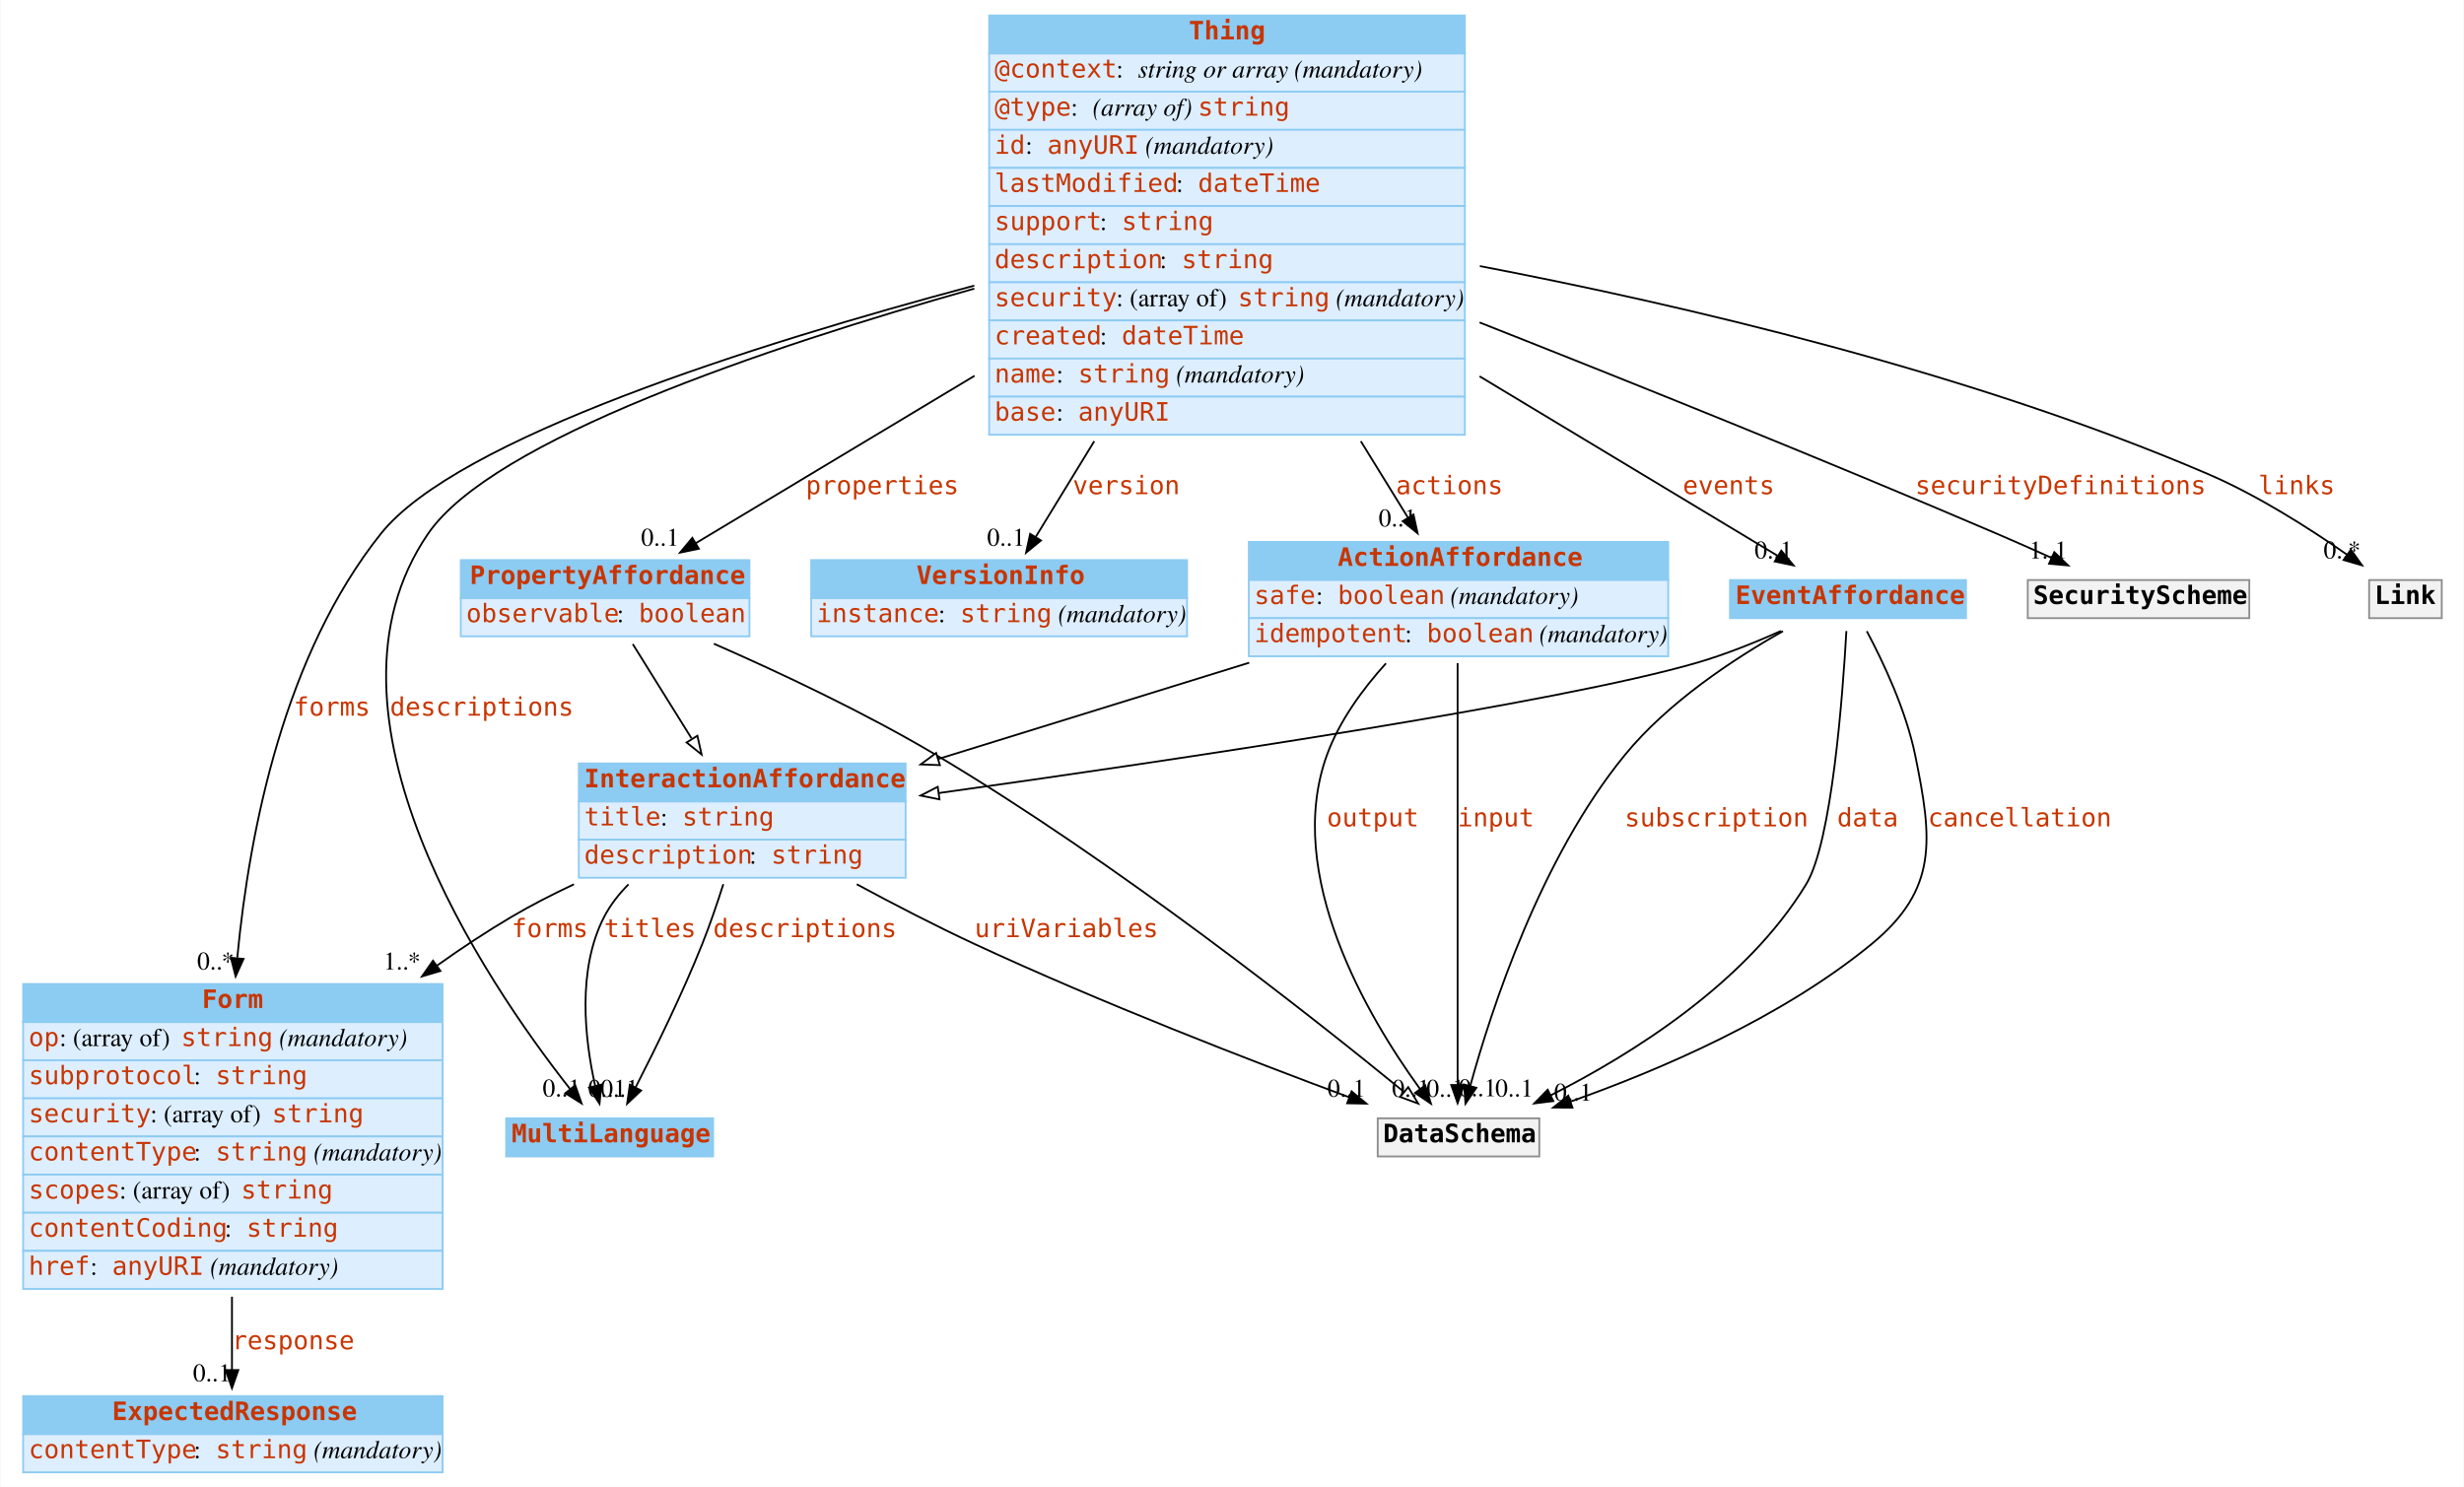
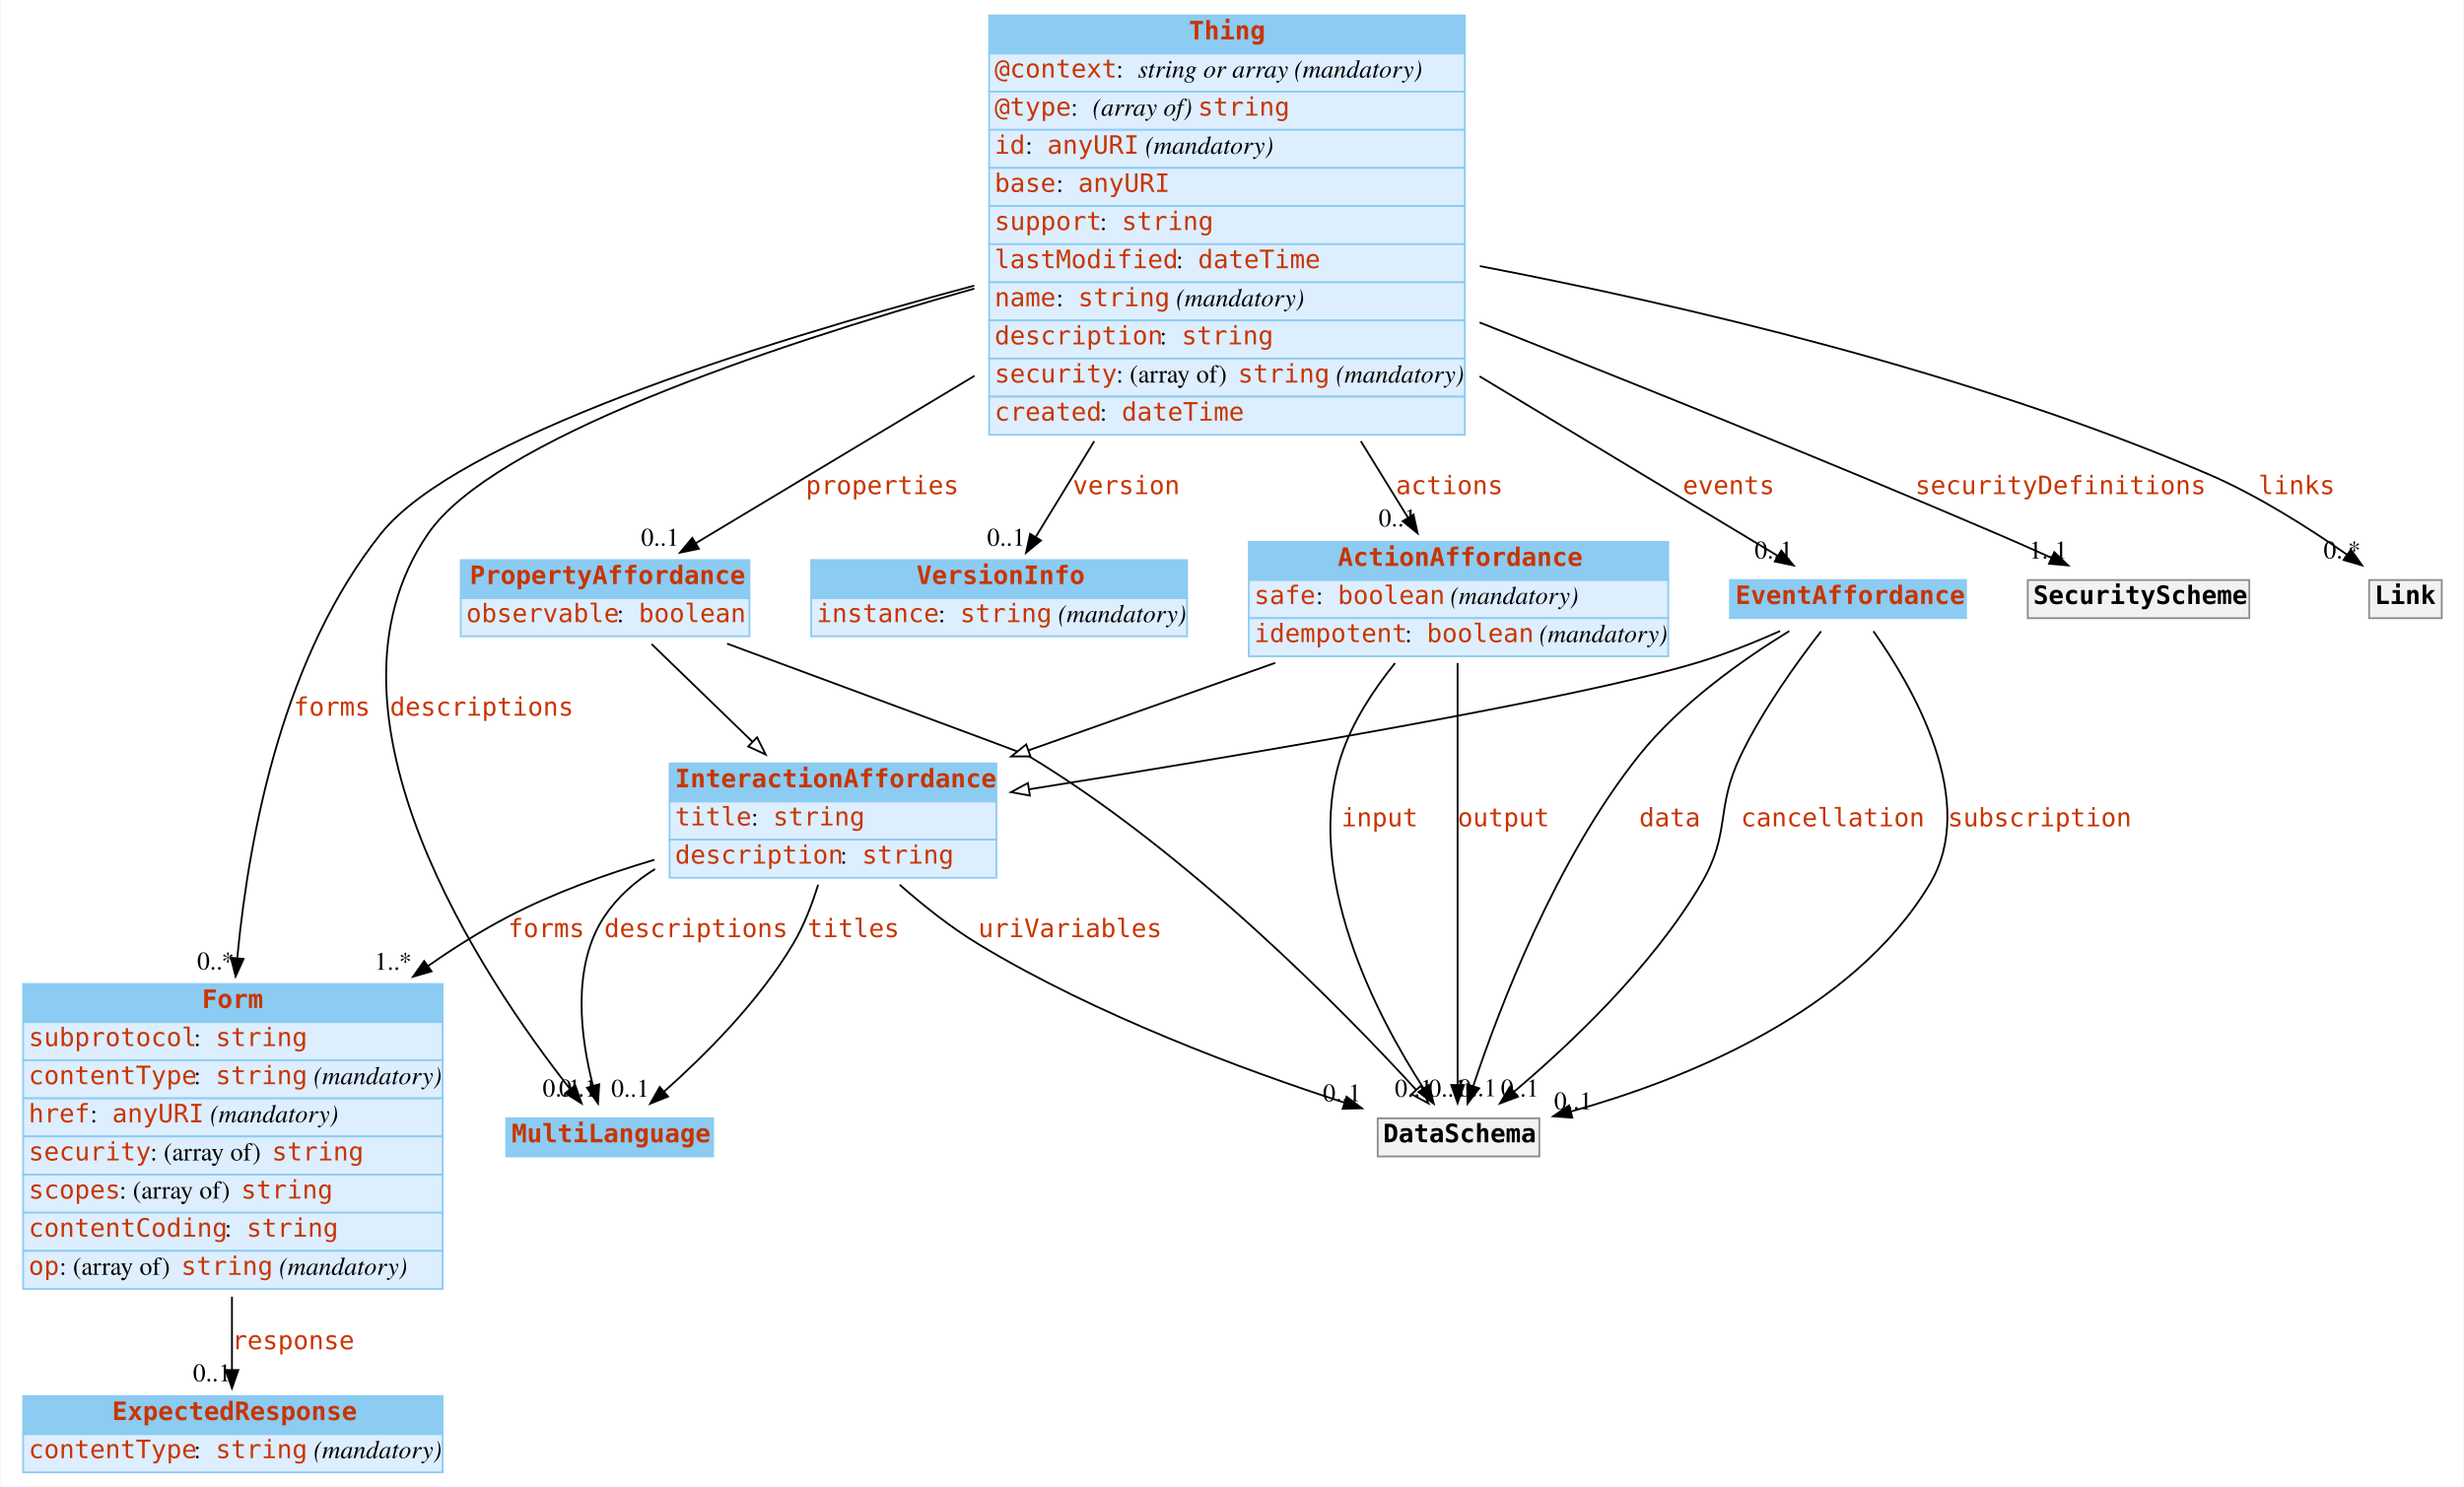
<svg xmlns="http://www.w3.org/2000/svg" width="1357pt" height="819pt" viewBox="0.00 0.00 1356.50 819.00">
  <g id="graph0" class="graph" transform="scale(1 1) rotate(0) translate(4 815)">
    <polygon fill="#ffffff" stroke="transparent" points="-4,4 -4,-815 1352.5,-815 1352.5,4 -4,4" />
    <g id="node1" class="node">
      <polygon fill="#8ccbf2" stroke="transparent" points="274.5,-178 274.5,-199 388.5,-199 388.5,-178 274.5,-178" />
      <polygon fill="none" stroke="#8ccbf2" points="274.5,-178 274.5,-199 388.5,-199 388.5,-178 274.5,-178" />
      <text text-anchor="start" x="277.5" y="-185.8" font-family="mono" font-weight="bold" font-size="14.00" fill="#c83500">MultiLanguage</text>
    </g>
    <g id="node2" class="node">
      <polygon fill="#8ccbf2" stroke="transparent" points="8.5,-252 8.5,-273 239.5,-273 239.5,-252 8.5,-252" />
      <polygon fill="none" stroke="#8ccbf2" points="8.5,-252 8.5,-273 239.5,-273 239.5,-252 8.5,-252" />
      <text text-anchor="start" x="107" y="-259.8" font-family="mono" font-weight="bold" font-size="14.00" fill="#c83500">Form</text>
      <polygon fill="#ddeeff" stroke="transparent" points="8.5,-231 8.5,-252 239.5,-252 239.5,-231 8.5,-231" />
      <polygon fill="none" stroke="#8ccbf2" points="8.5,-231 8.5,-252 239.5,-252 239.5,-231 8.5,-231" />
-       <text text-anchor="start" x="11.5" y="-238.8" font-family="mono" font-size="14.00" fill="#c83500">op</text>
-       <text text-anchor="start" x="28.5" y="-238.8" font-family="Times,serif" font-size="14.00" fill="#000000"> : (array of) </text>
-       <text text-anchor="start" x="95.5" y="-238.8" font-family="mono" font-size="14.00" fill="#c83500">string</text>
-       <text text-anchor="start" x="145.5" y="-238.8" font-family="Times,serif" font-size="14.00" fill="#000000"> </text>
-       <text text-anchor="start" x="149.5" y="-238.8" font-family="Times,serif" font-style="italic" font-size="14.00" fill="#000000">(mandatory)</text>
+       <text text-anchor="start" x="11.5" y="-238.8" font-family="mono" font-size="14.00" fill="#c83500">subprotocol</text>
+       <text text-anchor="start" x="102.5" y="-238.8" font-family="Times,serif" font-size="14.00" fill="#000000"> : </text>
+       <text text-anchor="start" x="114.5" y="-238.8" font-family="mono" font-size="14.00" fill="#c83500">string</text>
      <polygon fill="#ddeeff" stroke="transparent" points="8.5,-210 8.5,-231 239.5,-231 239.5,-210 8.5,-210" />
      <polygon fill="none" stroke="#8ccbf2" points="8.5,-210 8.5,-231 239.5,-231 239.5,-210 8.5,-210" />
-       <text text-anchor="start" x="11.5" y="-217.8" font-family="mono" font-size="14.00" fill="#c83500">subprotocol</text>
+       <text text-anchor="start" x="11.5" y="-217.8" font-family="mono" font-size="14.00" fill="#c83500">contentType</text>
      <text text-anchor="start" x="102.5" y="-217.8" font-family="Times,serif" font-size="14.00" fill="#000000"> : </text>
      <text text-anchor="start" x="114.5" y="-217.8" font-family="mono" font-size="14.00" fill="#c83500">string</text>
+       <text text-anchor="start" x="164.5" y="-217.8" font-family="Times,serif" font-size="14.00" fill="#000000"> </text>
+       <text text-anchor="start" x="168.5" y="-217.8" font-family="Times,serif" font-style="italic" font-size="14.00" fill="#000000">(mandatory)</text>
      <polygon fill="#ddeeff" stroke="transparent" points="8.5,-189 8.5,-210 239.5,-210 239.5,-189 8.5,-189" />
      <polygon fill="none" stroke="#8ccbf2" points="8.5,-189 8.5,-210 239.5,-210 239.5,-189 8.5,-189" />
-       <text text-anchor="start" x="11.5" y="-196.8" font-family="mono" font-size="14.00" fill="#c83500">security</text>
-       <text text-anchor="start" x="78.5" y="-196.8" font-family="Times,serif" font-size="14.00" fill="#000000"> : (array of) </text>
-       <text text-anchor="start" x="145.5" y="-196.8" font-family="mono" font-size="14.00" fill="#c83500">string</text>
+       <text text-anchor="start" x="11.5" y="-196.8" font-family="mono" font-size="14.00" fill="#c83500">href</text>
+       <text text-anchor="start" x="45.5" y="-196.8" font-family="Times,serif" font-size="14.00" fill="#000000"> : </text>
+       <text text-anchor="start" x="57.5" y="-196.8" font-family="mono" font-size="14.00" fill="#c83500">anyURI</text>
+       <text text-anchor="start" x="107.5" y="-196.8" font-family="Times,serif" font-size="14.00" fill="#000000"> </text>
+       <text text-anchor="start" x="111.5" y="-196.8" font-family="Times,serif" font-style="italic" font-size="14.00" fill="#000000">(mandatory)</text>
      <polygon fill="#ddeeff" stroke="transparent" points="8.5,-168 8.5,-189 239.5,-189 239.5,-168 8.5,-168" />
      <polygon fill="none" stroke="#8ccbf2" points="8.5,-168 8.5,-189 239.5,-189 239.5,-168 8.5,-168" />
-       <text text-anchor="start" x="11.5" y="-175.8" font-family="mono" font-size="14.00" fill="#c83500">contentType</text>
-       <text text-anchor="start" x="102.5" y="-175.8" font-family="Times,serif" font-size="14.00" fill="#000000"> : </text>
-       <text text-anchor="start" x="114.5" y="-175.8" font-family="mono" font-size="14.00" fill="#c83500">string</text>
-       <text text-anchor="start" x="164.5" y="-175.8" font-family="Times,serif" font-size="14.00" fill="#000000"> </text>
-       <text text-anchor="start" x="168.5" y="-175.8" font-family="Times,serif" font-style="italic" font-size="14.00" fill="#000000">(mandatory)</text>
+       <text text-anchor="start" x="11.5" y="-175.8" font-family="mono" font-size="14.00" fill="#c83500">security</text>
+       <text text-anchor="start" x="78.5" y="-175.8" font-family="Times,serif" font-size="14.00" fill="#000000"> : (array of) </text>
+       <text text-anchor="start" x="145.5" y="-175.8" font-family="mono" font-size="14.00" fill="#c83500">string</text>
      <polygon fill="#ddeeff" stroke="transparent" points="8.5,-147 8.5,-168 239.5,-168 239.5,-147 8.5,-147" />
      <polygon fill="none" stroke="#8ccbf2" points="8.5,-147 8.5,-168 239.5,-168 239.5,-147 8.5,-147" />
      <text text-anchor="start" x="11.5" y="-154.8" font-family="mono" font-size="14.00" fill="#c83500">scopes</text>
      <text text-anchor="start" x="61.5" y="-154.8" font-family="Times,serif" font-size="14.00" fill="#000000"> : (array of) </text>
      <text text-anchor="start" x="128.5" y="-154.8" font-family="mono" font-size="14.00" fill="#c83500">string</text>
      <polygon fill="#ddeeff" stroke="transparent" points="8.5,-126 8.5,-147 239.5,-147 239.5,-126 8.5,-126" />
      <polygon fill="none" stroke="#8ccbf2" points="8.5,-126 8.5,-147 239.5,-147 239.5,-126 8.5,-126" />
      <text text-anchor="start" x="11.5" y="-133.8" font-family="mono" font-size="14.00" fill="#c83500">contentCoding</text>
      <text text-anchor="start" x="119.5" y="-133.8" font-family="Times,serif" font-size="14.00" fill="#000000"> : </text>
      <text text-anchor="start" x="131.5" y="-133.8" font-family="mono" font-size="14.00" fill="#c83500">string</text>
      <polygon fill="#ddeeff" stroke="transparent" points="8.5,-105 8.5,-126 239.5,-126 239.5,-105 8.5,-105" />
      <polygon fill="none" stroke="#8ccbf2" points="8.5,-105 8.5,-126 239.5,-126 239.5,-105 8.5,-105" />
-       <text text-anchor="start" x="11.5" y="-112.8" font-family="mono" font-size="14.00" fill="#c83500">href</text>
-       <text text-anchor="start" x="45.5" y="-112.8" font-family="Times,serif" font-size="14.00" fill="#000000"> : </text>
-       <text text-anchor="start" x="57.5" y="-112.8" font-family="mono" font-size="14.00" fill="#c83500">anyURI</text>
-       <text text-anchor="start" x="107.5" y="-112.8" font-family="Times,serif" font-size="14.00" fill="#000000"> </text>
-       <text text-anchor="start" x="111.5" y="-112.8" font-family="Times,serif" font-style="italic" font-size="14.00" fill="#000000">(mandatory)</text>
+       <text text-anchor="start" x="11.5" y="-112.8" font-family="mono" font-size="14.00" fill="#c83500">op</text>
+       <text text-anchor="start" x="28.5" y="-112.8" font-family="Times,serif" font-size="14.00" fill="#000000"> : (array of) </text>
+       <text text-anchor="start" x="95.5" y="-112.8" font-family="mono" font-size="14.00" fill="#c83500">string</text>
+       <text text-anchor="start" x="145.5" y="-112.8" font-family="Times,serif" font-size="14.00" fill="#000000"> </text>
+       <text text-anchor="start" x="149.5" y="-112.8" font-family="Times,serif" font-style="italic" font-size="14.00" fill="#000000">(mandatory)</text>
    </g>
    <g id="node5" class="node">
      <polygon fill="#8ccbf2" stroke="transparent" points="8.5,-25 8.5,-46 239.5,-46 239.5,-25 8.5,-25" />
      <polygon fill="none" stroke="#8ccbf2" points="8.5,-25 8.5,-46 239.5,-46 239.5,-25 8.5,-25" />
      <text text-anchor="start" x="57.5" y="-32.8" font-family="mono" font-weight="bold" font-size="14.00" fill="#c83500">ExpectedResponse</text>
      <polygon fill="#ddeeff" stroke="transparent" points="8.5,-4 8.5,-25 239.5,-25 239.5,-4 8.5,-4" />
      <polygon fill="none" stroke="#8ccbf2" points="8.5,-4 8.5,-25 239.5,-25 239.5,-4 8.5,-4" />
      <text text-anchor="start" x="11.5" y="-11.8" font-family="mono" font-size="14.00" fill="#c83500">contentType</text>
      <text text-anchor="start" x="102.5" y="-11.8" font-family="Times,serif" font-size="14.00" fill="#000000"> : </text>
      <text text-anchor="start" x="114.5" y="-11.8" font-family="mono" font-size="14.00" fill="#c83500">string</text>
      <text text-anchor="start" x="164.5" y="-11.8" font-family="Times,serif" font-size="14.00" fill="#000000"> </text>
      <text text-anchor="start" x="168.5" y="-11.8" font-family="Times,serif" font-style="italic" font-size="14.00" fill="#000000">(mandatory)</text>
    </g>
    <g id="edge1" class="edge">
      <path fill="none" stroke="#000000" d="M123.5,-100.759C123.5,-86.451 123.5,-72.398 123.5,-60.356" />
      <polygon fill="#000000" stroke="#000000" points="127,-60.336 123.5,-50.336 120,-60.336 127,-60.336" />
      <text text-anchor="start" x="123.5" y="-71.8" font-family="mono" font-size="14.00" fill="#c83500">response</text>
      <text text-anchor="middle" x="112.5" y="-54.136" font-family="Times,serif" font-size="14.00" fill="#000000">0..1</text>
    </g>
    <g id="node3" class="node">
      <polygon fill="#8ccbf2" stroke="transparent" points="540.5,-785.5 540.5,-806.5 802.5,-806.5 802.5,-785.5 540.5,-785.5" />
      <polygon fill="none" stroke="#8ccbf2" points="540.5,-785.5 540.5,-806.5 802.5,-806.5 802.5,-785.5 540.5,-785.5" />
      <text text-anchor="start" x="650.5" y="-793.3" font-family="mono" font-weight="bold" font-size="14.00" fill="#c83500">Thing</text>
      <polygon fill="#ddeeff" stroke="transparent" points="540.5,-764.5 540.5,-785.5 802.5,-785.5 802.5,-764.5 540.5,-764.5" />
      <polygon fill="none" stroke="#8ccbf2" points="540.5,-764.5 540.5,-785.5 802.5,-785.5 802.5,-764.5 540.5,-764.5" />
      <text text-anchor="start" x="543.5" y="-772.3" font-family="mono" font-size="14.00" fill="#c83500">@context</text>
      <text text-anchor="start" x="610.5" y="-772.3" font-family="Times,serif" font-size="14.00" fill="#000000"> : </text>
      <text text-anchor="start" x="622.5" y="-772.3" font-family="Times,serif" font-style="italic" font-size="14.00" fill="#000000">string or array</text>
      <text text-anchor="start" x="704.5" y="-772.3" font-family="Times,serif" font-size="14.00" fill="#000000"> </text>
      <text text-anchor="start" x="708.5" y="-772.3" font-family="Times,serif" font-style="italic" font-size="14.00" fill="#000000">(mandatory)</text>
      <polygon fill="#ddeeff" stroke="transparent" points="540.5,-743.5 540.5,-764.5 802.5,-764.5 802.5,-743.5 540.5,-743.5" />
      <polygon fill="none" stroke="#8ccbf2" points="540.5,-743.5 540.5,-764.5 802.5,-764.5 802.5,-743.5 540.5,-743.5" />
      <text text-anchor="start" x="543.5" y="-751.3" font-family="mono" font-size="14.00" fill="#c83500">@type</text>
      <text text-anchor="start" x="585.5" y="-751.3" font-family="Times,serif" font-size="14.00" fill="#000000"> : </text>
      <text text-anchor="start" x="597.5" y="-751.3" font-family="Times,serif" font-style="italic" font-size="14.00" fill="#000000">(array of) </text>
      <text text-anchor="start" x="655.5" y="-751.3" font-family="mono" font-size="14.00" fill="#c83500">string</text>
      <polygon fill="#ddeeff" stroke="transparent" points="540.5,-722.5 540.5,-743.5 802.5,-743.5 802.5,-722.5 540.5,-722.5" />
      <polygon fill="none" stroke="#8ccbf2" points="540.5,-722.5 540.5,-743.5 802.5,-743.5 802.5,-722.5 540.5,-722.5" />
      <text text-anchor="start" x="543.5" y="-730.3" font-family="mono" font-size="14.00" fill="#c83500">id</text>
      <text text-anchor="start" x="560.5" y="-730.3" font-family="Times,serif" font-size="14.00" fill="#000000"> : </text>
      <text text-anchor="start" x="572.5" y="-730.3" font-family="mono" font-size="14.00" fill="#c83500">anyURI</text>
      <text text-anchor="start" x="622.5" y="-730.3" font-family="Times,serif" font-size="14.00" fill="#000000"> </text>
      <text text-anchor="start" x="626.5" y="-730.3" font-family="Times,serif" font-style="italic" font-size="14.00" fill="#000000">(mandatory)</text>
      <polygon fill="#ddeeff" stroke="transparent" points="540.5,-701.5 540.5,-722.5 802.5,-722.5 802.5,-701.5 540.5,-701.5" />
      <polygon fill="none" stroke="#8ccbf2" points="540.5,-701.5 540.5,-722.5 802.5,-722.5 802.5,-701.5 540.5,-701.5" />
-       <text text-anchor="start" x="543.5" y="-709.3" font-family="mono" font-size="14.00" fill="#c83500">lastModified</text>
-       <text text-anchor="start" x="643.5" y="-709.3" font-family="Times,serif" font-size="14.00" fill="#000000"> : </text>
-       <text text-anchor="start" x="655.5" y="-709.3" font-family="mono" font-size="14.00" fill="#c83500">dateTime</text>
+       <text text-anchor="start" x="543.5" y="-709.3" font-family="mono" font-size="14.00" fill="#c83500">base</text>
+       <text text-anchor="start" x="577.5" y="-709.3" font-family="Times,serif" font-size="14.00" fill="#000000"> : </text>
+       <text text-anchor="start" x="589.5" y="-709.3" font-family="mono" font-size="14.00" fill="#c83500">anyURI</text>
      <polygon fill="#ddeeff" stroke="transparent" points="540.5,-680.5 540.5,-701.5 802.5,-701.5 802.5,-680.5 540.5,-680.5" />
      <polygon fill="none" stroke="#8ccbf2" points="540.5,-680.5 540.5,-701.5 802.5,-701.5 802.5,-680.5 540.5,-680.5" />
      <text text-anchor="start" x="543.5" y="-688.3" font-family="mono" font-size="14.00" fill="#c83500">support</text>
      <text text-anchor="start" x="601.5" y="-688.3" font-family="Times,serif" font-size="14.00" fill="#000000"> : </text>
      <text text-anchor="start" x="613.5" y="-688.3" font-family="mono" font-size="14.00" fill="#c83500">string</text>
      <polygon fill="#ddeeff" stroke="transparent" points="540.5,-659.5 540.5,-680.5 802.5,-680.5 802.5,-659.5 540.5,-659.5" />
      <polygon fill="none" stroke="#8ccbf2" points="540.5,-659.5 540.5,-680.5 802.5,-680.5 802.5,-659.5 540.5,-659.5" />
-       <text text-anchor="start" x="543.5" y="-667.3" font-family="mono" font-size="14.00" fill="#c83500">description</text>
-       <text text-anchor="start" x="634.5" y="-667.3" font-family="Times,serif" font-size="14.00" fill="#000000"> : </text>
-       <text text-anchor="start" x="646.5" y="-667.3" font-family="mono" font-size="14.00" fill="#c83500">string</text>
+       <text text-anchor="start" x="543.5" y="-667.3" font-family="mono" font-size="14.00" fill="#c83500">lastModified</text>
+       <text text-anchor="start" x="643.5" y="-667.3" font-family="Times,serif" font-size="14.00" fill="#000000"> : </text>
+       <text text-anchor="start" x="655.5" y="-667.3" font-family="mono" font-size="14.00" fill="#c83500">dateTime</text>
      <polygon fill="#ddeeff" stroke="transparent" points="540.5,-638.5 540.5,-659.5 802.5,-659.5 802.5,-638.5 540.5,-638.5" />
      <polygon fill="none" stroke="#8ccbf2" points="540.5,-638.5 540.5,-659.5 802.5,-659.5 802.5,-638.5 540.5,-638.5" />
-       <text text-anchor="start" x="543.5" y="-646.3" font-family="mono" font-size="14.00" fill="#c83500">security</text>
-       <text text-anchor="start" x="610.5" y="-646.3" font-family="Times,serif" font-size="14.00" fill="#000000"> : (array of) </text>
-       <text text-anchor="start" x="677.5" y="-646.3" font-family="mono" font-size="14.00" fill="#c83500">string</text>
-       <text text-anchor="start" x="727.5" y="-646.3" font-family="Times,serif" font-size="14.00" fill="#000000"> </text>
-       <text text-anchor="start" x="731.5" y="-646.3" font-family="Times,serif" font-style="italic" font-size="14.00" fill="#000000">(mandatory)</text>
+       <text text-anchor="start" x="543.5" y="-646.3" font-family="mono" font-size="14.00" fill="#c83500">name</text>
+       <text text-anchor="start" x="577.5" y="-646.3" font-family="Times,serif" font-size="14.00" fill="#000000"> : </text>
+       <text text-anchor="start" x="589.5" y="-646.3" font-family="mono" font-size="14.00" fill="#c83500">string</text>
+       <text text-anchor="start" x="639.5" y="-646.3" font-family="Times,serif" font-size="14.00" fill="#000000"> </text>
+       <text text-anchor="start" x="643.5" y="-646.3" font-family="Times,serif" font-style="italic" font-size="14.00" fill="#000000">(mandatory)</text>
      <polygon fill="#ddeeff" stroke="transparent" points="540.5,-617.5 540.5,-638.5 802.5,-638.5 802.5,-617.5 540.5,-617.5" />
      <polygon fill="none" stroke="#8ccbf2" points="540.5,-617.5 540.5,-638.5 802.5,-638.5 802.5,-617.5 540.5,-617.5" />
-       <text text-anchor="start" x="543.5" y="-625.3" font-family="mono" font-size="14.00" fill="#c83500">created</text>
-       <text text-anchor="start" x="601.5" y="-625.3" font-family="Times,serif" font-size="14.00" fill="#000000"> : </text>
-       <text text-anchor="start" x="613.5" y="-625.3" font-family="mono" font-size="14.00" fill="#c83500">dateTime</text>
+       <text text-anchor="start" x="543.5" y="-625.3" font-family="mono" font-size="14.00" fill="#c83500">description</text>
+       <text text-anchor="start" x="634.5" y="-625.3" font-family="Times,serif" font-size="14.00" fill="#000000"> : </text>
+       <text text-anchor="start" x="646.5" y="-625.3" font-family="mono" font-size="14.00" fill="#c83500">string</text>
      <polygon fill="#ddeeff" stroke="transparent" points="540.5,-596.5 540.5,-617.5 802.5,-617.5 802.5,-596.5 540.5,-596.5" />
      <polygon fill="none" stroke="#8ccbf2" points="540.5,-596.5 540.5,-617.5 802.5,-617.5 802.5,-596.5 540.5,-596.5" />
-       <text text-anchor="start" x="543.5" y="-604.3" font-family="mono" font-size="14.00" fill="#c83500">name</text>
-       <text text-anchor="start" x="577.5" y="-604.3" font-family="Times,serif" font-size="14.00" fill="#000000"> : </text>
-       <text text-anchor="start" x="589.5" y="-604.3" font-family="mono" font-size="14.00" fill="#c83500">string</text>
-       <text text-anchor="start" x="639.5" y="-604.3" font-family="Times,serif" font-size="14.00" fill="#000000"> </text>
-       <text text-anchor="start" x="643.5" y="-604.3" font-family="Times,serif" font-style="italic" font-size="14.00" fill="#000000">(mandatory)</text>
+       <text text-anchor="start" x="543.5" y="-604.3" font-family="mono" font-size="14.00" fill="#c83500">security</text>
+       <text text-anchor="start" x="610.5" y="-604.3" font-family="Times,serif" font-size="14.00" fill="#000000"> : (array of) </text>
+       <text text-anchor="start" x="677.5" y="-604.3" font-family="mono" font-size="14.00" fill="#c83500">string</text>
+       <text text-anchor="start" x="727.5" y="-604.3" font-family="Times,serif" font-size="14.00" fill="#000000"> </text>
+       <text text-anchor="start" x="731.5" y="-604.3" font-family="Times,serif" font-style="italic" font-size="14.00" fill="#000000">(mandatory)</text>
      <polygon fill="#ddeeff" stroke="transparent" points="540.5,-575.5 540.5,-596.5 802.5,-596.5 802.5,-575.5 540.5,-575.5" />
      <polygon fill="none" stroke="#8ccbf2" points="540.5,-575.5 540.5,-596.5 802.5,-596.5 802.5,-575.5 540.5,-575.5" />
-       <text text-anchor="start" x="543.5" y="-583.3" font-family="mono" font-size="14.00" fill="#c83500">base</text>
-       <text text-anchor="start" x="577.5" y="-583.3" font-family="Times,serif" font-size="14.00" fill="#000000"> : </text>
-       <text text-anchor="start" x="589.5" y="-583.3" font-family="mono" font-size="14.00" fill="#c83500">anyURI</text>
-     </g>
-     <g id="edge4" class="edge">
+       <text text-anchor="start" x="543.5" y="-583.3" font-family="mono" font-size="14.00" fill="#c83500">created</text>
+       <text text-anchor="start" x="601.5" y="-583.3" font-family="Times,serif" font-size="14.00" fill="#000000"> : </text>
+       <text text-anchor="start" x="613.5" y="-583.3" font-family="mono" font-size="14.00" fill="#c83500">dateTime</text>
+     </g>
+     <g id="edge8" class="edge">
      <path fill="none" stroke="#000000" d="M532.333,-656.018C417.163,-623.508 266.916,-572.705 231.5,-521 163.412,-421.595 262.925,-274.678 309.581,-215.312" />
      <polygon fill="#000000" stroke="#000000" points="312.55,-217.202 316.055,-207.204 307.08,-212.834 312.55,-217.202" />
      <text text-anchor="start" x="210.5" y="-420.8" font-family="mono" font-size="14.00" fill="#c83500">descriptions</text>
      <text text-anchor="middle" x="305.055" y="-211.004" font-family="Times,serif" font-size="14.00" fill="#000000">0..1</text>
    </g>
-     <g id="edge3" class="edge">
+     <g id="edge5" class="edge">
      <path fill="none" stroke="#000000" d="M532.319,-657.675C410.736,-625.201 247.312,-573.465 205.5,-521 152.687,-454.73 133.275,-359.154 126.436,-287.55" />
      <polygon fill="#000000" stroke="#000000" points="129.885,-286.818 125.516,-277.166 122.912,-287.436 129.885,-286.818" />
      <text text-anchor="start" x="157.5" y="-420.8" font-family="mono" font-size="14.00" fill="#c83500">forms</text>
      <text text-anchor="middle" x="114.516" y="-280.966" font-family="Times,serif" font-size="14.00" fill="#000000">0..*</text>
    </g>
    <g id="node4" class="node">
      <polygon fill="#8ccbf2" stroke="transparent" points="249.5,-485.5 249.5,-506.5 408.5,-506.5 408.5,-485.5 249.5,-485.5" />
      <polygon fill="none" stroke="#8ccbf2" points="249.5,-485.5 249.5,-506.5 408.5,-506.5 408.5,-485.5 249.5,-485.5" />
      <text text-anchor="start" x="254.5" y="-493.3" font-family="mono" font-weight="bold" font-size="14.00" fill="#c83500">PropertyAffordance</text>
      <polygon fill="#ddeeff" stroke="transparent" points="249.5,-464.5 249.5,-485.5 408.5,-485.5 408.5,-464.5 249.5,-464.5" />
      <polygon fill="none" stroke="#8ccbf2" points="249.5,-464.5 249.5,-485.5 408.5,-485.5 408.5,-464.5 249.5,-464.5" />
      <text text-anchor="start" x="252.5" y="-472.3" font-family="mono" font-size="14.00" fill="#c83500">observable</text>
      <text text-anchor="start" x="335.5" y="-472.3" font-family="Times,serif" font-size="14.00" fill="#000000"> : </text>
      <text text-anchor="start" x="347.5" y="-472.3" font-family="mono" font-size="14.00" fill="#c83500">boolean</text>
    </g>
-     <g id="edge9" class="edge">
+     <g id="edge2" class="edge">
      <path fill="none" stroke="#000000" d="M532.483,-608.009C478.159,-575.383 419.322,-540.046 378.863,-515.747" />
      <polygon fill="#000000" stroke="#000000" points="380.637,-512.73 370.262,-510.582 377.033,-518.731 380.637,-512.73" />
      <text text-anchor="start" x="439.5" y="-542.8" font-family="mono" font-size="14.00" fill="#c83500">properties</text>
      <text text-anchor="middle" x="359.262" y="-514.382" font-family="Times,serif" font-size="14.00" fill="#000000">0..1</text>
    </g>
    <g id="node6" class="node">
      <polygon fill="#8ccbf2" stroke="transparent" points="442.5,-485.5 442.5,-506.5 649.5,-506.5 649.5,-485.5 442.5,-485.5" />
      <polygon fill="none" stroke="#8ccbf2" points="442.5,-485.5 442.5,-506.5 649.5,-506.5 649.5,-485.5 442.5,-485.5" />
      <text text-anchor="start" x="500.5" y="-493.3" font-family="mono" font-weight="bold" font-size="14.00" fill="#c83500">VersionInfo</text>
      <polygon fill="#ddeeff" stroke="transparent" points="442.5,-464.5 442.5,-485.5 649.5,-485.5 649.5,-464.5 442.5,-464.5" />
      <polygon fill="none" stroke="#8ccbf2" points="442.5,-464.5 442.5,-485.5 649.5,-485.5 649.5,-464.5 442.5,-464.5" />
      <text text-anchor="start" x="445.5" y="-472.3" font-family="mono" font-size="14.00" fill="#c83500">instance</text>
      <text text-anchor="start" x="512.5" y="-472.3" font-family="Times,serif" font-size="14.00" fill="#000000"> : </text>
      <text text-anchor="start" x="524.5" y="-472.3" font-family="mono" font-size="14.00" fill="#c83500">string</text>
      <text text-anchor="start" x="574.5" y="-472.3" font-family="Times,serif" font-size="14.00" fill="#000000"> </text>
      <text text-anchor="start" x="578.5" y="-472.3" font-family="Times,serif" font-style="italic" font-size="14.00" fill="#000000">(mandatory)</text>
    </g>
-     <g id="edge5" class="edge">
+     <g id="edge7" class="edge">
      <path fill="none" stroke="#000000" d="M598.388,-571.967C586.61,-552.712 575.317,-534.249 566.213,-519.364" />
      <polygon fill="#000000" stroke="#000000" points="569.046,-517.288 560.842,-510.583 563.074,-520.941 569.046,-517.288" />
      <text text-anchor="start" x="586.5" y="-542.8" font-family="mono" font-size="14.00" fill="#c83500">version</text>
      <text text-anchor="middle" x="549.842" y="-514.383" font-family="Times,serif" font-size="14.00" fill="#000000">0..1</text>
    </g>
    <g id="node7" class="node">
      <polygon fill="#8ccbf2" stroke="transparent" points="683.5,-495.5 683.5,-516.5 914.5,-516.5 914.5,-495.5 683.5,-495.5" />
      <polygon fill="none" stroke="#8ccbf2" points="683.5,-495.5 683.5,-516.5 914.5,-516.5 914.5,-495.5 683.5,-495.5" />
      <text text-anchor="start" x="732.5" y="-503.3" font-family="mono" font-weight="bold" font-size="14.00" fill="#c83500">ActionAffordance</text>
      <polygon fill="#ddeeff" stroke="transparent" points="683.5,-474.5 683.5,-495.5 914.5,-495.5 914.5,-474.5 683.5,-474.5" />
      <polygon fill="none" stroke="#8ccbf2" points="683.5,-474.5 683.5,-495.5 914.5,-495.5 914.5,-474.5 683.5,-474.5" />
      <text text-anchor="start" x="686.5" y="-482.3" font-family="mono" font-size="14.00" fill="#c83500">safe</text>
      <text text-anchor="start" x="720.5" y="-482.3" font-family="Times,serif" font-size="14.00" fill="#000000"> : </text>
      <text text-anchor="start" x="732.5" y="-482.3" font-family="mono" font-size="14.00" fill="#c83500">boolean</text>
      <text text-anchor="start" x="790.5" y="-482.3" font-family="Times,serif" font-size="14.00" fill="#000000"> </text>
      <text text-anchor="start" x="794.5" y="-482.3" font-family="Times,serif" font-style="italic" font-size="14.00" fill="#000000">(mandatory)</text>
      <polygon fill="#ddeeff" stroke="transparent" points="683.5,-453.5 683.5,-474.5 914.5,-474.5 914.5,-453.5 683.5,-453.5" />
      <polygon fill="none" stroke="#8ccbf2" points="683.5,-453.5 683.5,-474.5 914.5,-474.5 914.5,-453.5 683.5,-453.5" />
      <text text-anchor="start" x="686.5" y="-461.3" font-family="mono" font-size="14.00" fill="#c83500">idempotent</text>
      <text text-anchor="start" x="769.5" y="-461.3" font-family="Times,serif" font-size="14.00" fill="#000000"> : </text>
      <text text-anchor="start" x="781.5" y="-461.3" font-family="mono" font-size="14.00" fill="#c83500">boolean</text>
      <text text-anchor="start" x="839.5" y="-461.3" font-family="Times,serif" font-size="14.00" fill="#000000"> </text>
      <text text-anchor="start" x="843.5" y="-461.3" font-family="Times,serif" font-style="italic" font-size="14.00" fill="#000000">(mandatory)</text>
    </g>
-     <g id="edge2" class="edge">
+     <g id="edge4" class="edge">
      <path fill="none" stroke="#000000" d="M745.193,-571.967C754.35,-557.114 763.217,-542.731 771.005,-530.099" />
      <polygon fill="#000000" stroke="#000000" points="774.205,-531.577 776.473,-521.228 768.246,-527.904 774.205,-531.577" />
      <text text-anchor="start" x="764.5" y="-542.8" font-family="mono" font-size="14.00" fill="#c83500">actions</text>
      <text text-anchor="middle" x="765.473" y="-525.028" font-family="Times,serif" font-size="14.00" fill="#000000">0..1</text>
    </g>
    <g id="node9" class="node">
      <polygon fill="#8ccbf2" stroke="transparent" points="948.5,-474.5 948.5,-495.5 1078.5,-495.5 1078.5,-474.5 948.5,-474.5" />
      <polygon fill="none" stroke="#8ccbf2" points="948.5,-474.5 948.5,-495.5 1078.5,-495.5 1078.5,-474.5 948.5,-474.5" />
      <text text-anchor="start" x="951.5" y="-482.3" font-family="mono" font-weight="bold" font-size="14.00" fill="#c83500">EventAffordance</text>
    </g>
-     <g id="edge8" class="edge">
+     <g id="edge6" class="edge">
      <path fill="none" stroke="#000000" d="M810.605,-607.712C870.091,-571.88 934.918,-532.833 974.894,-508.754" />
      <polygon fill="#000000" stroke="#000000" points="976.764,-511.713 983.524,-503.556 973.152,-505.717 976.764,-511.713" />
      <text text-anchor="start" x="922.5" y="-542.8" font-family="mono" font-size="14.00" fill="#c83500">events</text>
      <text text-anchor="middle" x="972.524" y="-507.356" font-family="Times,serif" font-size="14.00" fill="#000000">0..1</text>
    </g>
    <g id="node10" class="node">
      <polygon fill="#f2f2f2" stroke="transparent" points="1112.5,-474.5 1112.5,-495.5 1234.5,-495.5 1234.5,-474.5 1112.5,-474.5" />
      <polygon fill="none" stroke="#8c8c8c" points="1112.5,-474.5 1112.5,-495.5 1234.5,-495.5 1234.5,-474.5 1112.5,-474.5" />
      <text text-anchor="start" x="1115.5" y="-482.3" font-family="mono" font-weight="bold" font-size="14.00" fill="#000000">SecurityScheme</text>
    </g>
-     <g id="edge6" class="edge">
+     <g id="edge3" class="edge">
      <path fill="none" stroke="#000000" d="M810.591,-637.384C893.663,-604.613 1001.056,-561.457 1095.5,-521 1105.242,-516.827 1115.602,-512.227 1125.482,-507.762" />
      <polygon fill="#000000" stroke="#000000" points="1127.115,-510.864 1134.771,-503.54 1124.219,-504.491 1127.115,-510.864" />
      <text text-anchor="start" x="1050.5" y="-542.8" font-family="mono" font-size="14.00" fill="#c83500">securityDefinitions</text>
      <text text-anchor="middle" x="1123.771" y="-507.34" font-family="Times,serif" font-size="14.00" fill="#000000">1..1</text>
    </g>
    <g id="node11" class="node">
      <polygon fill="#f2f2f2" stroke="transparent" points="1300.5,-474.5 1300.5,-495.5 1340.5,-495.5 1340.5,-474.5 1300.5,-474.5" />
      <polygon fill="none" stroke="#8c8c8c" points="1300.5,-474.5 1300.5,-495.5 1340.5,-495.5 1340.5,-474.5 1300.5,-474.5" />
      <text text-anchor="start" x="1303.5" y="-482.3" font-family="mono" font-weight="bold" font-size="14.00" fill="#000000">Link</text>
    </g>
-     <g id="edge7" class="edge">
+     <g id="edge9" class="edge">
      <path fill="none" stroke="#000000" d="M810.744,-668.434C922.153,-647.076 1080.806,-610.06 1211.5,-554 1238.941,-542.23 1267.425,-524.09 1288.391,-509.433" />
      <polygon fill="#000000" stroke="#000000" points="1290.48,-512.243 1296.607,-503.599 1286.427,-506.536 1290.48,-512.243" />
      <text text-anchor="start" x="1239.5" y="-542.8" font-family="mono" font-size="14.00" fill="#c83500">links</text>
      <text text-anchor="middle" x="1285.607" y="-507.399" font-family="Times,serif" font-size="14.00" fill="#000000">0..*</text>
    </g>
    <g id="node8" class="node">
-       <polygon fill="#8ccbf2" stroke="transparent" points="314.5,-373.5 314.5,-394.5 494.5,-394.5 494.5,-373.5 314.5,-373.5" />
-       <polygon fill="none" stroke="#8ccbf2" points="314.5,-373.5 314.5,-394.5 494.5,-394.5 494.5,-373.5 314.5,-373.5" />
-       <text text-anchor="start" x="317.5" y="-381.3" font-family="mono" font-weight="bold" font-size="14.00" fill="#c83500">InteractionAffordance</text>
-       <polygon fill="#ddeeff" stroke="transparent" points="314.5,-352.5 314.5,-373.5 494.5,-373.5 494.5,-352.5 314.5,-352.5" />
-       <polygon fill="none" stroke="#8ccbf2" points="314.5,-352.5 314.5,-373.5 494.5,-373.5 494.5,-352.5 314.5,-352.5" />
-       <text text-anchor="start" x="317.5" y="-360.3" font-family="mono" font-size="14.00" fill="#c83500">title</text>
-       <text text-anchor="start" x="359.5" y="-360.3" font-family="Times,serif" font-size="14.00" fill="#000000"> : </text>
-       <text text-anchor="start" x="371.5" y="-360.3" font-family="mono" font-size="14.00" fill="#c83500">string</text>
-       <polygon fill="#ddeeff" stroke="transparent" points="314.5,-331.5 314.5,-352.5 494.5,-352.5 494.5,-331.5 314.5,-331.5" />
-       <polygon fill="none" stroke="#8ccbf2" points="314.5,-331.5 314.5,-352.5 494.5,-352.5 494.5,-331.5 314.5,-331.5" />
-       <text text-anchor="start" x="317.5" y="-339.3" font-family="mono" font-size="14.00" fill="#c83500">description</text>
-       <text text-anchor="start" x="408.5" y="-339.3" font-family="Times,serif" font-size="14.00" fill="#000000"> : </text>
-       <text text-anchor="start" x="420.5" y="-339.3" font-family="mono" font-size="14.00" fill="#c83500">string</text>
-     </g>
-     <g id="edge22" class="edge">
-       <path fill="none" stroke="#000000" d="M344.247,-460.221C353.577,-445.244 365.671,-425.831 376.573,-408.331" />
-       <polygon fill="#ffffff" stroke="#000000" points="379.827,-409.726 382.144,-399.388 373.885,-406.025 379.827,-409.726" />
+       <polygon fill="#8ccbf2" stroke="transparent" points="364.5,-373.5 364.5,-394.5 544.5,-394.5 544.5,-373.5 364.5,-373.5" />
+       <polygon fill="none" stroke="#8ccbf2" points="364.5,-373.5 364.5,-394.5 544.5,-394.5 544.5,-373.5 364.5,-373.5" />
+       <text text-anchor="start" x="367.5" y="-381.3" font-family="mono" font-weight="bold" font-size="14.00" fill="#c83500">InteractionAffordance</text>
+       <polygon fill="#ddeeff" stroke="transparent" points="364.5,-352.5 364.5,-373.5 544.5,-373.5 544.5,-352.5 364.5,-352.5" />
+       <polygon fill="none" stroke="#8ccbf2" points="364.5,-352.5 364.5,-373.5 544.5,-373.5 544.5,-352.5 364.5,-352.5" />
+       <text text-anchor="start" x="367.5" y="-360.3" font-family="mono" font-size="14.00" fill="#c83500">title</text>
+       <text text-anchor="start" x="409.5" y="-360.3" font-family="Times,serif" font-size="14.00" fill="#000000"> : </text>
+       <text text-anchor="start" x="421.5" y="-360.3" font-family="mono" font-size="14.00" fill="#c83500">string</text>
+       <polygon fill="#ddeeff" stroke="transparent" points="364.5,-331.5 364.5,-352.5 544.5,-352.5 544.5,-331.5 364.5,-331.5" />
+       <polygon fill="none" stroke="#8ccbf2" points="364.5,-331.5 364.5,-352.5 544.5,-352.5 544.5,-331.5 364.5,-331.5" />
+       <text text-anchor="start" x="367.5" y="-339.3" font-family="mono" font-size="14.00" fill="#c83500">description</text>
+       <text text-anchor="start" x="458.5" y="-339.3" font-family="Times,serif" font-size="14.00" fill="#000000"> : </text>
+       <text text-anchor="start" x="470.5" y="-339.3" font-family="mono" font-size="14.00" fill="#c83500">string</text>
+     </g>
+     <g id="edge21" class="edge">
+       <path fill="none" stroke="#000000" d="M354.607,-460.221C370.643,-444.695 391.603,-424.4 410.181,-406.412" />
+       <polygon fill="#ffffff" stroke="#000000" points="412.686,-408.858 417.436,-399.388 407.817,-403.829 412.686,-408.858" />
    </g>
    <g id="node12" class="node">
      <polygon fill="#f2f2f2" stroke="transparent" points="754.5,-178 754.5,-199 843.5,-199 843.5,-178 754.5,-178" />
      <polygon fill="none" stroke="#8c8c8c" points="754.5,-178 754.5,-199 843.5,-199 843.5,-178 754.5,-178" />
      <text text-anchor="start" x="757.5" y="-185.8" font-family="mono" font-weight="bold" font-size="14.00" fill="#000000">DataSchema</text>
    </g>
-     <g id="edge21" class="edge">
-       <path fill="none" stroke="#000000" d="M388.903,-460.42C425.302,-444.465 472.087,-422.445 511.5,-399 610.771,-339.949 718.226,-255.052 768.885,-213.624" />
-       <polygon fill="#ffffff" stroke="#000000" points="771.298,-216.171 776.806,-207.12 766.856,-210.761 771.298,-216.171" />
+     <g id="edge20" class="edge">
+       <path fill="none" stroke="#000000" d="M396.155,-460.467C464.613,-435.124 560.549,-399.57 561.5,-399 649.82,-346.026 735.795,-258.124 775.56,-214.783" />
+       <polygon fill="#ffffff" stroke="#000000" points="778.294,-216.979 782.437,-207.227 773.117,-212.267 778.294,-216.979" />
    </g>
    <g id="edge19" class="edge">
-       <path fill="none" stroke="#000000" d="M683.745,-449.967C629.745,-433.246 565.696,-413.413 512.568,-396.963" />
-       <polygon fill="#ffffff" stroke="#000000" points="513.368,-393.547 502.78,-393.932 511.298,-400.233 513.368,-393.547" />
+       <path fill="none" stroke="#000000" d="M698.076,-449.885C655.397,-434.748 605.563,-417.075 562.128,-401.67" />
+       <polygon fill="#ffffff" stroke="#000000" points="563.27,-398.362 552.676,-398.318 560.931,-404.959 563.27,-398.362" />
    </g>
    <g id="edge10" class="edge">
-       <path fill="none" stroke="#000000" d="M759.042,-449.6C746.087,-435.28 733.279,-417.741 726.5,-399 702.683,-333.157 748.928,-255.008 777.791,-215.178" />
-       <polygon fill="#000000" stroke="#000000" points="780.676,-217.164 783.83,-207.05 775.057,-212.99 780.676,-217.164" />
-       <text text-anchor="start" x="726.5" y="-359.8" font-family="mono" font-size="14.00" fill="#c83500">output</text>
-       <text text-anchor="middle" x="772.83" y="-210.85" font-family="Times,serif" font-size="14.00" fill="#000000">0..1</text>
+       <path fill="none" stroke="#000000" d="M764.04,-449.743C752.287,-435.187 740.584,-417.451 734.5,-399 712.863,-333.379 753.966,-255.385 779.8,-215.451" />
+       <polygon fill="#000000" stroke="#000000" points="782.752,-217.332 785.366,-207.065 776.92,-213.461 782.752,-217.332" />
+       <text text-anchor="start" x="734.5" y="-359.8" font-family="mono" font-size="14.00" fill="#c83500">input</text>
+       <text text-anchor="middle" x="774.366" y="-210.865" font-family="Times,serif" font-size="14.00" fill="#000000">0..1</text>
    </g>
    <g id="edge11" class="edge">
      <path fill="none" stroke="#000000" d="M798.5,-449.735C798.5,-390.224 798.5,-272.045 798.5,-217.637" />
      <polygon fill="#000000" stroke="#000000" points="802,-217.34 798.5,-207.34 795,-217.34 802,-217.34" />
-       <text text-anchor="start" x="798.5" y="-359.8" font-family="mono" font-size="14.00" fill="#c83500">input</text>
+       <text text-anchor="start" x="798.5" y="-359.8" font-family="mono" font-size="14.00" fill="#c83500">output</text>
      <text text-anchor="middle" x="809.5" y="-211.14" font-family="Times,serif" font-size="14.00" fill="#000000">0..1</text>
    </g>
    <g id="edge12" class="edge">
-       <path fill="none" stroke="#000000" d="M394.112,-327.97C390.709,-317.265 386.712,-305.557 382.5,-295 371.541,-267.53 356.66,-237.218 345.801,-216.07" />
-       <polygon fill="#000000" stroke="#000000" points="348.832,-214.31 341.124,-207.041 342.616,-217.53 348.832,-214.31" />
-       <text text-anchor="start" x="388.5" y="-298.8" font-family="mono" font-size="14.00" fill="#c83500">descriptions</text>
-       <text text-anchor="middle" x="330.124" y="-210.841" font-family="Times,serif" font-size="14.00" fill="#000000">0..1</text>
+       <path fill="none" stroke="#000000" d="M446.316,-327.699C442.958,-316.758 438.433,-304.987 432.5,-295 413.688,-263.33 383.81,-233.549 361.422,-213.666" />
+       <polygon fill="#000000" stroke="#000000" points="363.683,-210.994 353.846,-207.059 359.082,-216.27 363.683,-210.994" />
+       <text text-anchor="start" x="440.5" y="-298.8" font-family="mono" font-size="14.00" fill="#c83500">titles</text>
+       <text text-anchor="middle" x="342.846" y="-210.859" font-family="Times,serif" font-size="14.00" fill="#000000">0..1</text>
+     </g>
+     <g id="edge15" class="edge">
+       <path fill="none" stroke="#000000" d="M356.486,-336.317C345.463,-329.428 335.648,-320.801 328.5,-310 310.276,-282.464 315.555,-243.141 322.35,-216.877" />
+       <polygon fill="#000000" stroke="#000000" points="325.743,-217.741 325.085,-207.167 319.005,-215.844 325.743,-217.741" />
+       <text text-anchor="start" x="328.5" y="-298.8" font-family="mono" font-size="14.00" fill="#c83500">descriptions</text>
+       <text text-anchor="middle" x="314.085" y="-210.967" font-family="Times,serif" font-size="14.00" fill="#000000">0..1</text>
    </g>
    <g id="edge14" class="edge">
-       <path fill="none" stroke="#000000" d="M341.882,-327.861C336.563,-322.536 331.919,-316.588 328.5,-310 313.442,-280.985 317.793,-242.551 323.524,-216.861" />
-       <polygon fill="#000000" stroke="#000000" points="326.954,-217.57 325.925,-207.025 320.153,-215.91 326.954,-217.57" />
-       <text text-anchor="start" x="328.5" y="-298.8" font-family="mono" font-size="14.00" fill="#c83500">titles</text>
-       <text text-anchor="middle" x="336.925" y="-210.825" font-family="Times,serif" font-size="14.00" fill="#000000">0..1</text>
+       <path fill="none" stroke="#000000" d="M356.169,-341.419C329.196,-333.429 300.511,-323.065 275.5,-310 260.63,-302.233 245.801,-292.916 231.557,-282.945" />
+       <polygon fill="#000000" stroke="#000000" points="233.414,-279.97 223.243,-277.005 229.345,-285.666 233.414,-279.97" />
+       <text text-anchor="start" x="275.5" y="-298.8" font-family="mono" font-size="14.00" fill="#c83500">forms</text>
+       <text text-anchor="middle" x="212.243" y="-280.805" font-family="Times,serif" font-size="14.00" fill="#000000">1..*</text>
    </g>
    <g id="edge13" class="edge">
-       <path fill="none" stroke="#000000" d="M311.849,-327.913C300.048,-322.385 288.323,-316.375 277.5,-310 263.792,-301.925 249.951,-292.76 236.483,-283.173" />
-       <polygon fill="#000000" stroke="#000000" points="238.306,-280.173 228.15,-277.156 234.208,-285.848 238.306,-280.173" />
-       <text text-anchor="start" x="277.5" y="-298.8" font-family="mono" font-size="14.00" fill="#c83500">forms</text>
-       <text text-anchor="middle" x="217.15" y="-280.955" font-family="Times,serif" font-size="14.00" fill="#000000">1..*</text>
-     </g>
-     <g id="edge15" class="edge">
-       <path fill="none" stroke="#000000" d="M467.592,-327.926C488.053,-316.88 511.017,-304.99 532.5,-295 602.025,-262.668 684.332,-230.817 738.78,-210.605" />
-       <polygon fill="#000000" stroke="#000000" points="740.113,-213.844 748.278,-207.092 737.685,-207.279 740.113,-213.844" />
-       <text text-anchor="start" x="532.5" y="-298.8" font-family="mono" font-size="14.00" fill="#c83500">uriVariables</text>
-       <text text-anchor="middle" x="737.278" y="-210.892" font-family="Times,serif" font-size="14.00" fill="#000000">0..1</text>
-     </g>
-     <g id="edge20" class="edge">
-       <path fill="none" stroke="#000000" d="M976.604,-467.456C962.461,-461.146 945.998,-454.517 930.5,-450 854.135,-427.745 643.164,-396.377 512.786,-378.168" />
-       <polygon fill="#ffffff" stroke="#000000" points="513.152,-374.685 502.764,-376.772 512.186,-381.618 513.152,-374.685" />
+       <path fill="none" stroke="#000000" d="M491.195,-327.691C504.174,-316.255 519.333,-304.194 534.5,-295 599.146,-255.812 680.862,-225.592 736.128,-207.625" />
+       <polygon fill="#000000" stroke="#000000" points="737.337,-210.913 745.787,-204.522 735.195,-204.249 737.337,-210.913" />
+       <text text-anchor="start" x="534.5" y="-298.8" font-family="mono" font-size="14.00" fill="#c83500">uriVariables</text>
+       <text text-anchor="middle" x="734.787" y="-208.322" font-family="Times,serif" font-size="14.00" fill="#000000">0..1</text>
+     </g>
+     <g id="edge22" class="edge">
+       <path fill="none" stroke="#000000" d="M976.15,-467.411C962.096,-461.172 945.809,-454.601 930.5,-450 863.331,-429.812 681.22,-399.151 562.723,-380.273" />
+       <polygon fill="#ffffff" stroke="#000000" points="562.954,-376.766 552.528,-378.653 561.855,-383.679 562.954,-376.766" />
    </g>
    <g id="edge16" class="edge">
-       <path fill="none" stroke="#000000" d="M1023.86,-467.313C1032.926,-450.28 1045.418,-423.802 1050.5,-399 1060.022,-352.528 1063.128,-325.144 1026.5,-295 977.048,-254.302 909.389,-225.436 860.637,-208.208" />
-       <polygon fill="#000000" stroke="#000000" points="861.744,-204.888 851.149,-204.917 859.45,-211.501 861.744,-204.888" />
-       <text text-anchor="start" x="1057.5" y="-359.8" font-family="mono" font-size="14.00" fill="#c83500">cancellation</text>
-       <text text-anchor="middle" x="862.149" y="-208.718" font-family="Times,serif" font-size="14.00" fill="#000000">0..1</text>
+       <path fill="none" stroke="#000000" d="M1027.503,-467.283C1049.225,-436.628 1085.838,-373.614 1058.5,-328 1015.915,-256.946 923.26,-220.178 860.863,-202.743" />
+       <polygon fill="#000000" stroke="#000000" points="861.688,-199.34 851.12,-200.108 859.86,-206.097 861.688,-199.34" />
+       <text text-anchor="start" x="1068.5" y="-359.8" font-family="mono" font-size="14.00" fill="#c83500">subscription</text>
+       <text text-anchor="middle" x="862.12" y="-203.908" font-family="Times,serif" font-size="14.00" fill="#000000">0..1</text>
    </g>
    <g id="edge17" class="edge">
-       <path fill="none" stroke="#000000" d="M977.694,-467.344C950.739,-452.163 914.461,-428.305 890.5,-399 844.414,-342.635 817.217,-259.604 805.445,-216.791" />
-       <polygon fill="#000000" stroke="#000000" points="808.807,-215.817 802.845,-207.058 802.044,-217.623 808.807,-215.817" />
-       <text text-anchor="start" x="890.5" y="-359.8" font-family="mono" font-size="14.00" fill="#c83500">subscription</text>
-       <text text-anchor="middle" x="791.845" y="-210.858" font-family="Times,serif" font-size="14.00" fill="#000000">0..1</text>
+       <path fill="none" stroke="#000000" d="M981.184,-467.407C955.952,-451.944 921.438,-427.68 898.5,-399 852.481,-341.462 821.262,-259.268 807.123,-216.79" />
+       <polygon fill="#000000" stroke="#000000" points="810.401,-215.553 803.976,-207.129 803.746,-217.722 810.401,-215.553" />
+       <text text-anchor="start" x="898.5" y="-359.8" font-family="mono" font-size="14.00" fill="#c83500">data</text>
+       <text text-anchor="middle" x="792.976" y="-210.929" font-family="Times,serif" font-size="14.00" fill="#000000">0..1</text>
    </g>
    <g id="edge18" class="edge">
-       <path fill="none" stroke="#000000" d="M1012.614,-467.418C1010.559,-431.182 1004.53,-351.163 990.5,-328 957.59,-273.665 894.559,-234.317 849.697,-211.638" />
-       <polygon fill="#000000" stroke="#000000" points="851.215,-208.484 840.7,-207.189 848.112,-214.759 851.215,-208.484" />
-       <text text-anchor="start" x="1007.5" y="-359.8" font-family="mono" font-size="14.00" fill="#c83500">data</text>
-       <text text-anchor="middle" x="829.7" y="-210.989" font-family="Times,serif" font-size="14.00" fill="#000000">0..1</text>
+       <path fill="none" stroke="#000000" d="M998.658,-467.254C985.545,-450.394 966.665,-424.213 954.5,-399 940.144,-369.247 949.308,-356.44 932.5,-328 905.26,-281.908 859.846,-239.221 829.542,-213.633" />
+       <polygon fill="#000000" stroke="#000000" points="831.729,-210.9 821.804,-207.193 827.251,-216.28 831.729,-210.9" />
+       <text text-anchor="start" x="954.5" y="-359.8" font-family="mono" font-size="14.00" fill="#c83500">cancellation</text>
+       <text text-anchor="middle" x="832.804" y="-210.993" font-family="Times,serif" font-size="14.00" fill="#000000">0..1</text>
    </g>
  </g>
</svg>
